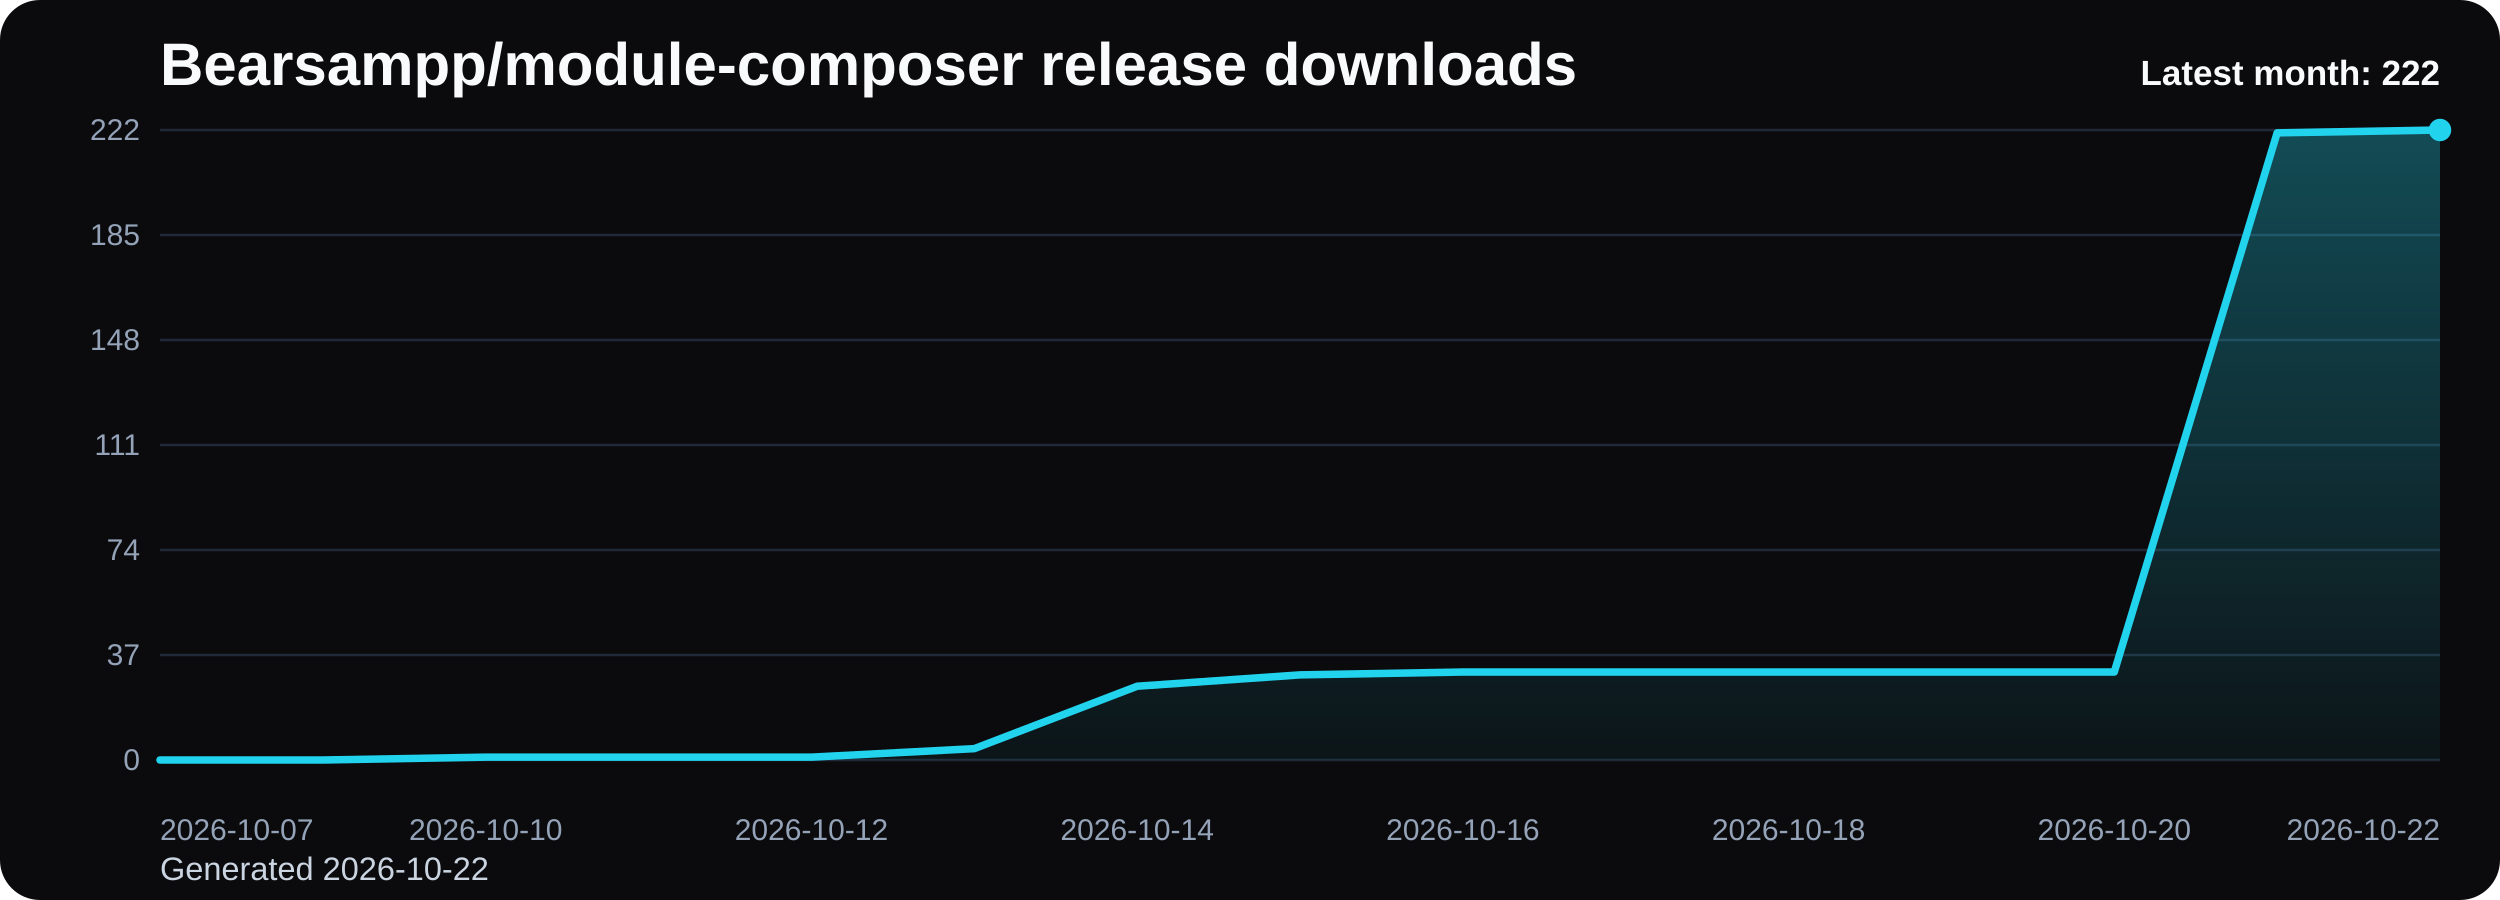
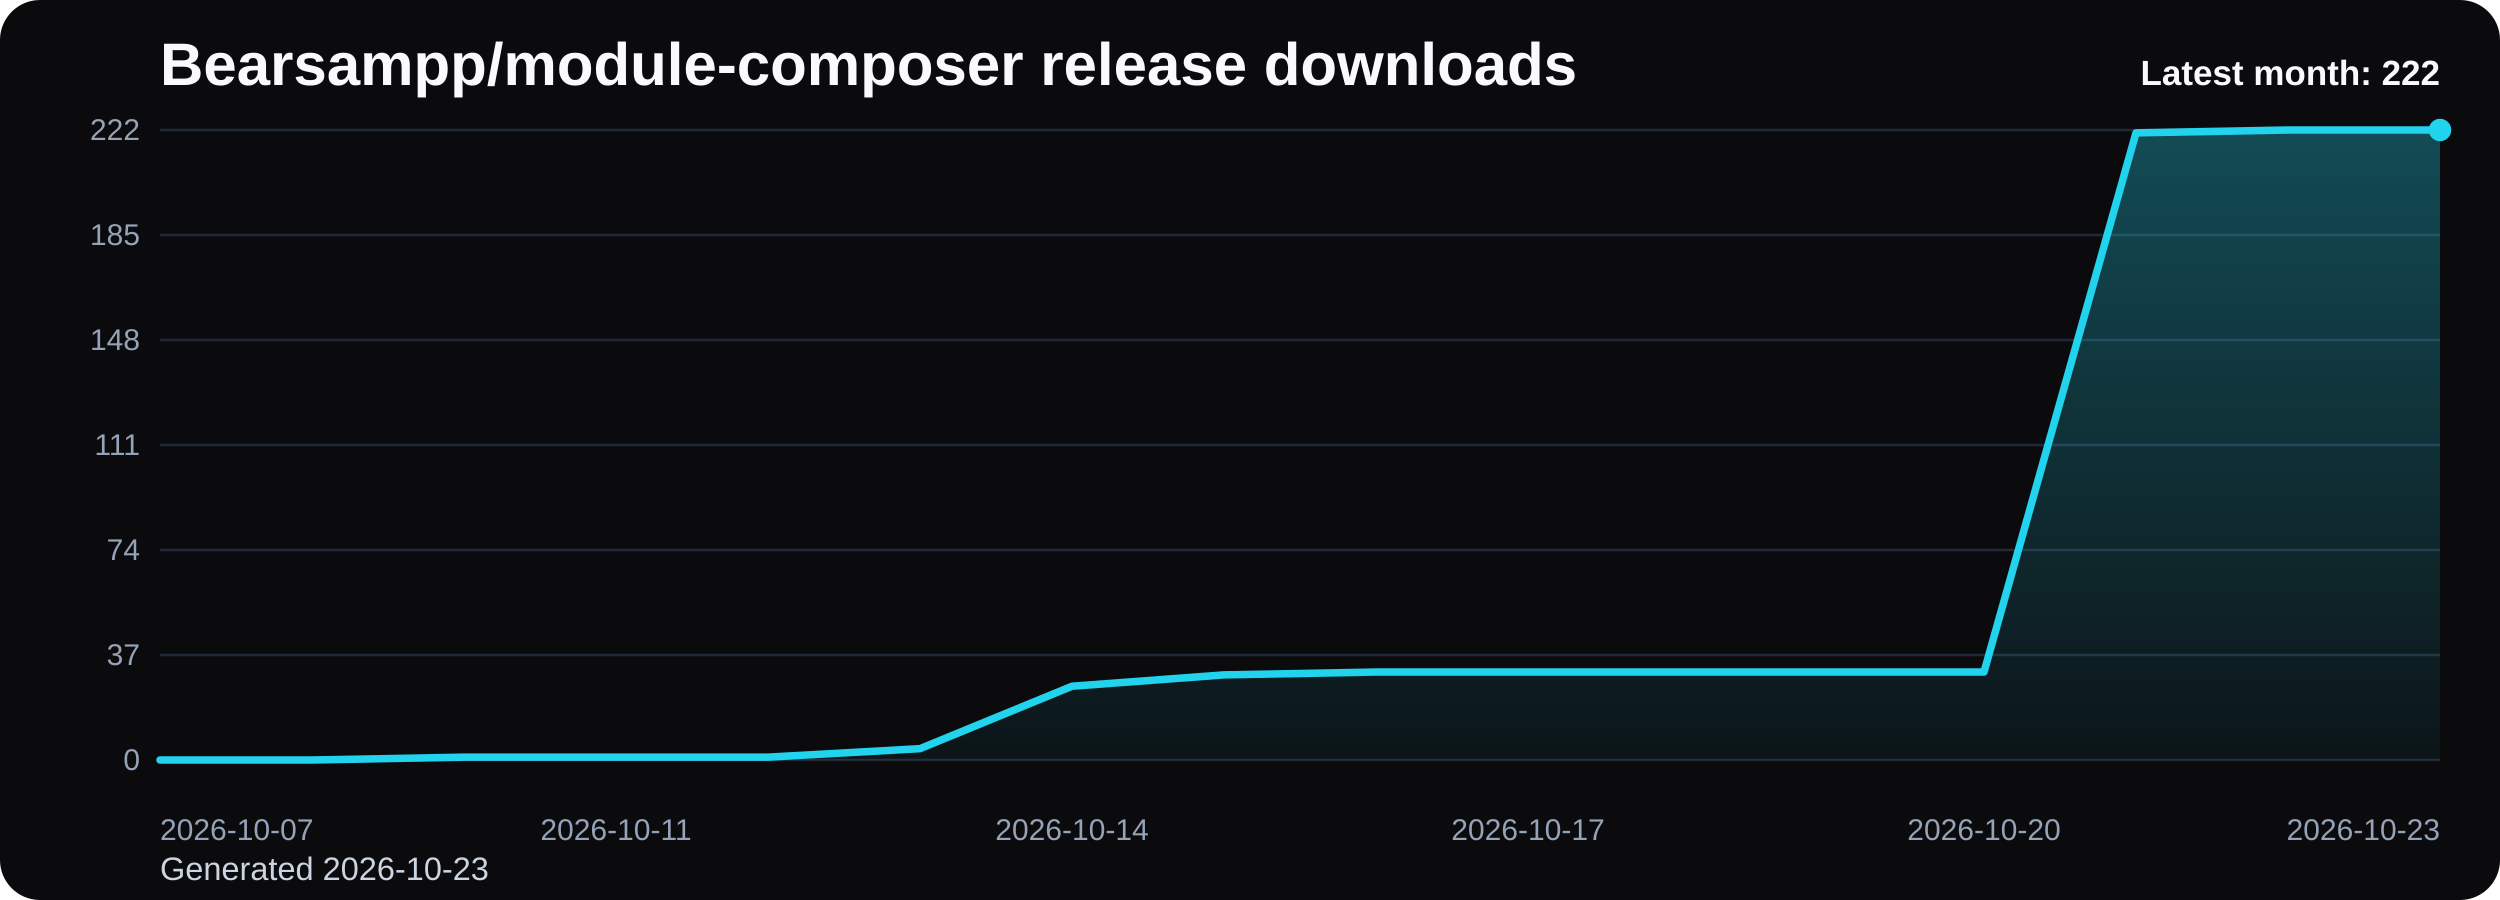
<svg xmlns="http://www.w3.org/2000/svg" viewBox="0 0 1000 360" role="img" aria-label="Bearsampp/module-composer release downloads chart">
  <defs>
    <linearGradient id="fill-monthly-black" x1="0" y1="0" x2="0" y2="1">
      <stop offset="0%" stop-color="#22d3ee" stop-opacity="0.32" />
      <stop offset="100%" stop-color="#22d3ee" stop-opacity="0.05" />
    </linearGradient>
    <style>
      .bg { fill: #0b0b0d; }
      .title { font: 700 24px Arial, sans-serif; fill: #f8fafc; }
      .sub { font: 400 13px Arial, sans-serif; fill: #cbd5e1; }
      .grid { stroke: #1f2937; stroke-width: 1; }
      .axis { font: 400 12px Arial, sans-serif; fill: #94a3b8; }
      .line { fill: none; stroke: #22d3ee; stroke-width: 3; stroke-linecap: round; stroke-linejoin: round; }
      .dot { fill: #22d3ee; }
      .value { font: 600 11px Arial, sans-serif; fill: #cbd5e1; }
      .latest { font: 700 14px Arial, sans-serif; fill: #f8fafc; }
    </style>
  </defs>
  <rect class="bg" x="0" y="0" width="1000" height="360" rx="16" />
  <text class="title" x="64" y="34">Bearsampp/module-composer release downloads</text>
-   <text class="sub" x="64" y="352">Generated 2026-10-22</text>
+   <text class="sub" x="64" y="352">Generated 2026-10-23</text>
  <line x1="64" y1="52.00" x2="976" y2="52.00" class="grid" />
  <text x="56" y="56.00" text-anchor="end" class="axis">222</text>
  <line x1="64" y1="94.00" x2="976" y2="94.00" class="grid" />
  <text x="56" y="98.00" text-anchor="end" class="axis">185</text>
  <line x1="64" y1="136.00" x2="976" y2="136.00" class="grid" />
  <text x="56" y="140.00" text-anchor="end" class="axis">148</text>
  <line x1="64" y1="178.00" x2="976" y2="178.00" class="grid" />
  <text x="56" y="182.00" text-anchor="end" class="axis">111</text>
  <line x1="64" y1="220.00" x2="976" y2="220.00" class="grid" />
  <text x="56" y="224.00" text-anchor="end" class="axis">74</text>
  <line x1="64" y1="262.00" x2="976" y2="262.00" class="grid" />
  <text x="56" y="266.00" text-anchor="end" class="axis">37</text>
  <line x1="64" y1="304.00" x2="976" y2="304.00" class="grid" />
  <text x="56" y="308.00" text-anchor="end" class="axis">0</text>
-   <path d="M 64.00 304 L 64.00 304.00 L 129.14 304.00 L 194.29 302.86 L 259.43 302.86 L 324.57 302.86 L 389.71 299.46 L 454.86 274.49 L 520.00 269.95 L 585.14 268.81 L 650.29 268.81 L 715.43 268.81 L 780.57 268.81 L 845.71 268.81 L 910.86 53.14 L 976.00 52.00 L 976.00 304 Z" fill="url(#fill-monthly-black)" />
-   <polyline class="line" points="64.00,304.00 129.14,304.00 194.29,302.86 259.43,302.86 324.57,302.86 389.71,299.46 454.86,274.49 520.00,269.95 585.14,268.81 650.29,268.81 715.43,268.81 780.57,268.81 845.71,268.81 910.86,53.14 976.00,52.00" />
+   <path d="M 64.00 304 L 64.00 304.00 L 124.80 304.00 L 185.60 302.86 L 246.40 302.86 L 307.20 302.86 L 368.00 299.46 L 428.80 274.49 L 489.60 269.95 L 550.40 268.81 L 611.20 268.81 L 672.00 268.81 L 732.80 268.81 L 793.60 268.81 L 854.40 53.14 L 915.20 52.00 L 976.00 52.00 L 976.00 304 Z" fill="url(#fill-monthly-black)" />
+   <polyline class="line" points="64.00,304.00 124.80,304.00 185.60,302.86 246.40,302.86 307.20,302.86 368.00,299.46 428.80,274.49 489.60,269.95 550.40,268.81 611.20,268.81 672.00,268.81 732.80,268.81 793.60,268.81 854.40,53.14 915.20,52.00 976.00,52.00" />
  <circle class="dot" cx="976.00" cy="52.00" r="4.5" />
  <text class="axis" x="64.00" y="336" text-anchor="start">2026-10-07</text>
-   <text class="axis" x="194.29" y="336" text-anchor="middle">2026-10-10</text>
-   <text class="axis" x="324.57" y="336" text-anchor="middle">2026-10-12</text>
-   <text class="axis" x="454.86" y="336" text-anchor="middle">2026-10-14</text>
-   <text class="axis" x="585.14" y="336" text-anchor="middle">2026-10-16</text>
-   <text class="axis" x="715.43" y="336" text-anchor="middle">2026-10-18</text>
-   <text class="axis" x="845.71" y="336" text-anchor="middle">2026-10-20</text>
-   <text class="axis" x="976.00" y="336" text-anchor="end">2026-10-22</text>
+   <text class="axis" x="246.40" y="336" text-anchor="middle">2026-10-11</text>
+   <text class="axis" x="428.80" y="336" text-anchor="middle">2026-10-14</text>
+   <text class="axis" x="611.20" y="336" text-anchor="middle">2026-10-17</text>
+   <text class="axis" x="793.60" y="336" text-anchor="middle">2026-10-20</text>
+   <text class="axis" x="976.00" y="336" text-anchor="end">2026-10-23</text>
  <text class="latest" x="976" y="34" text-anchor="end">Latest month: 222</text>
</svg>
